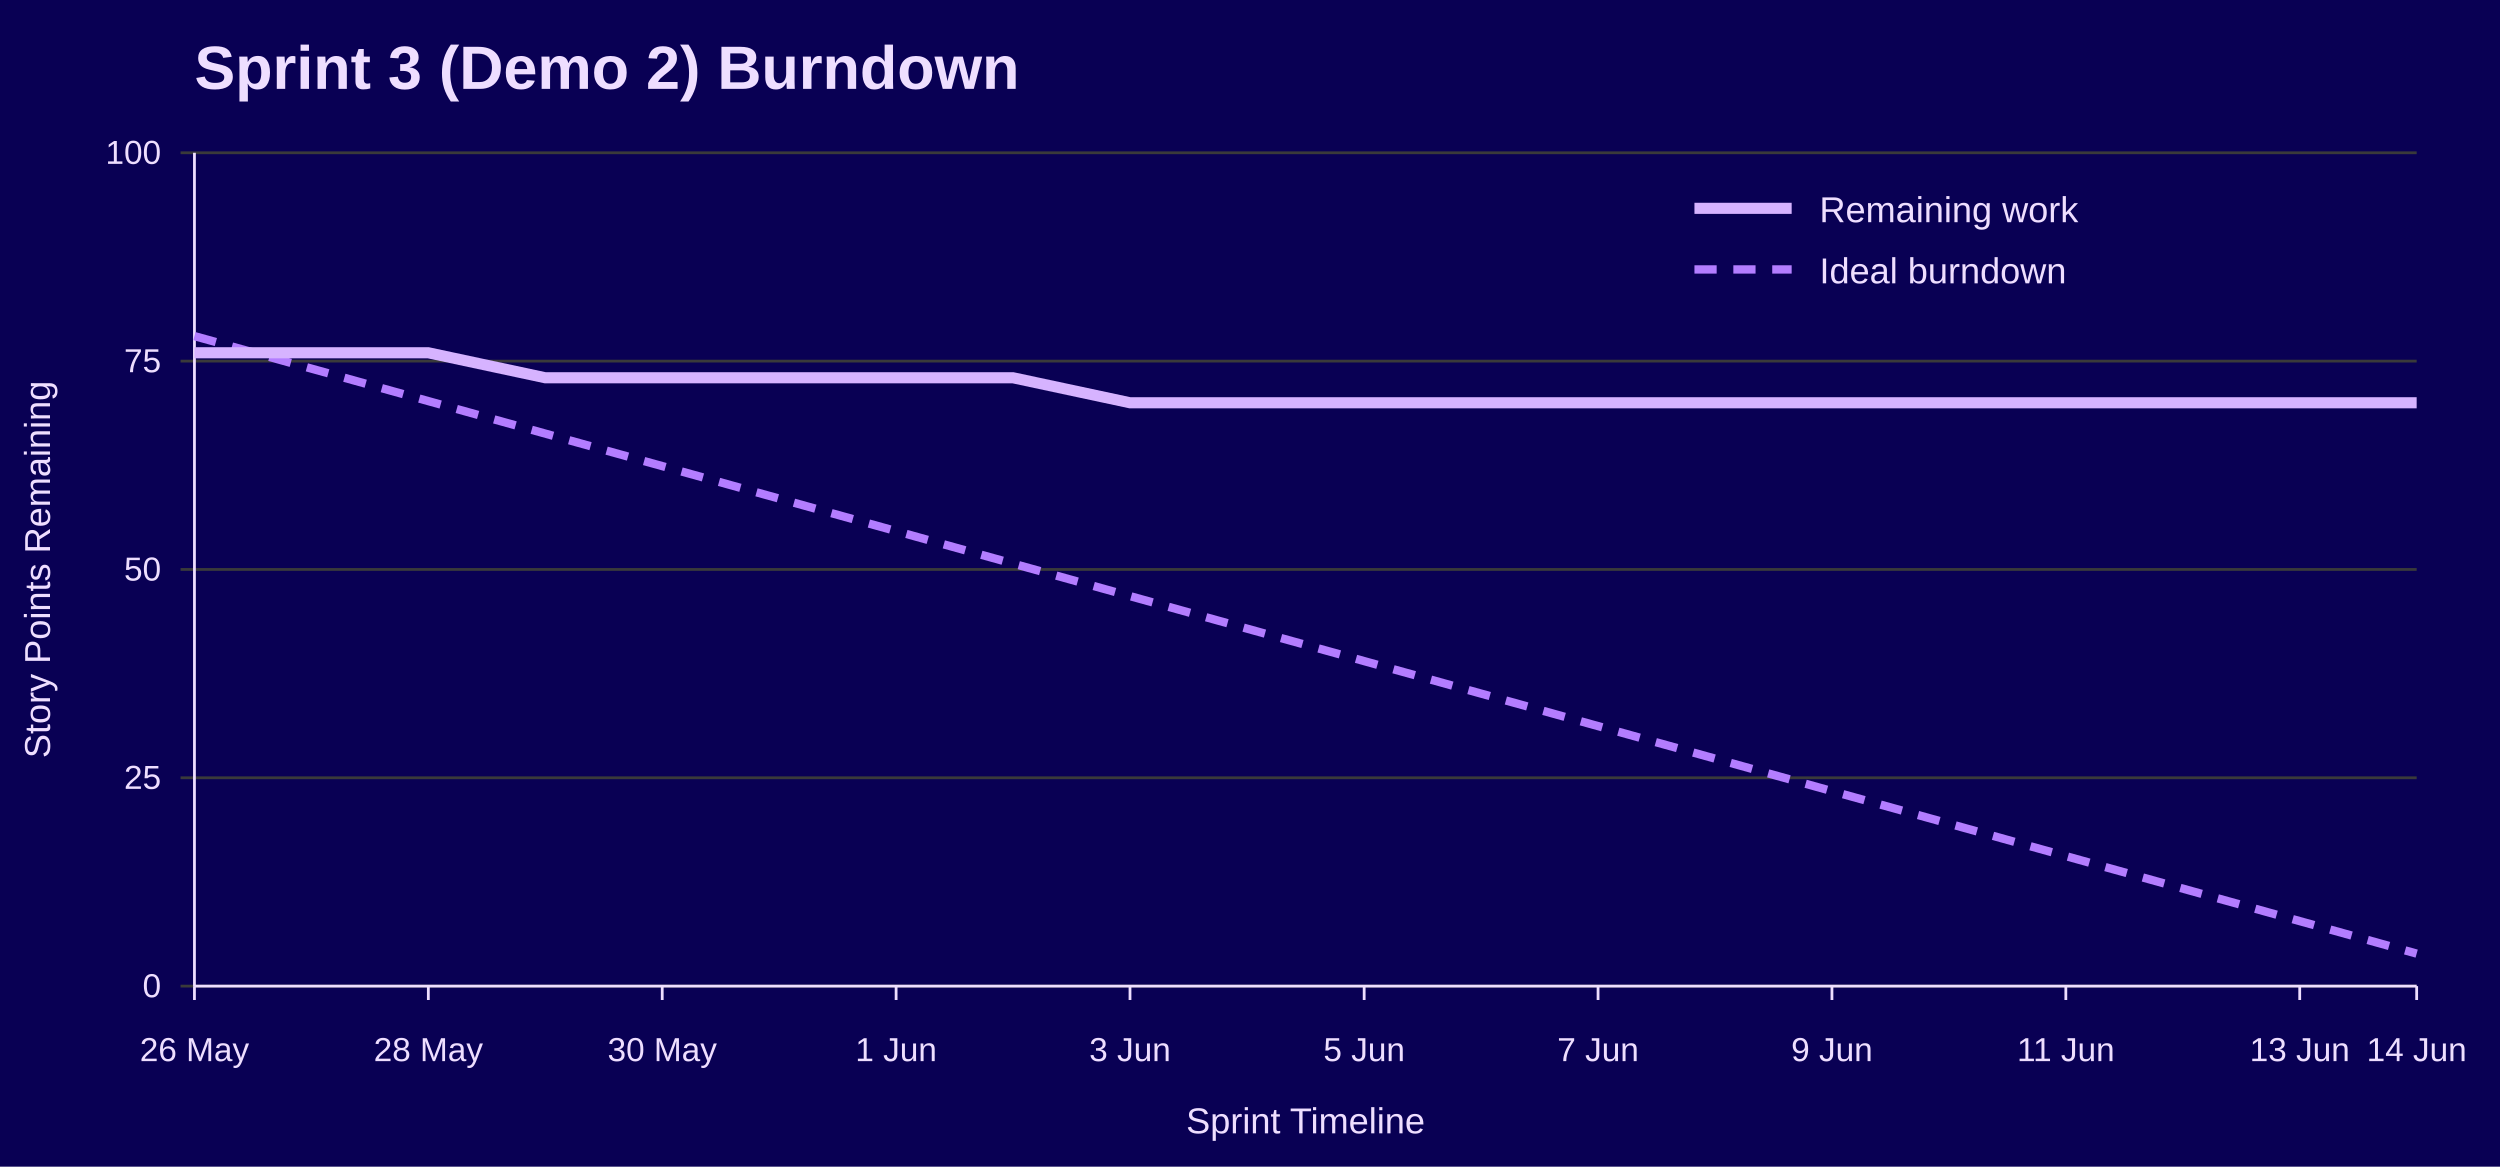
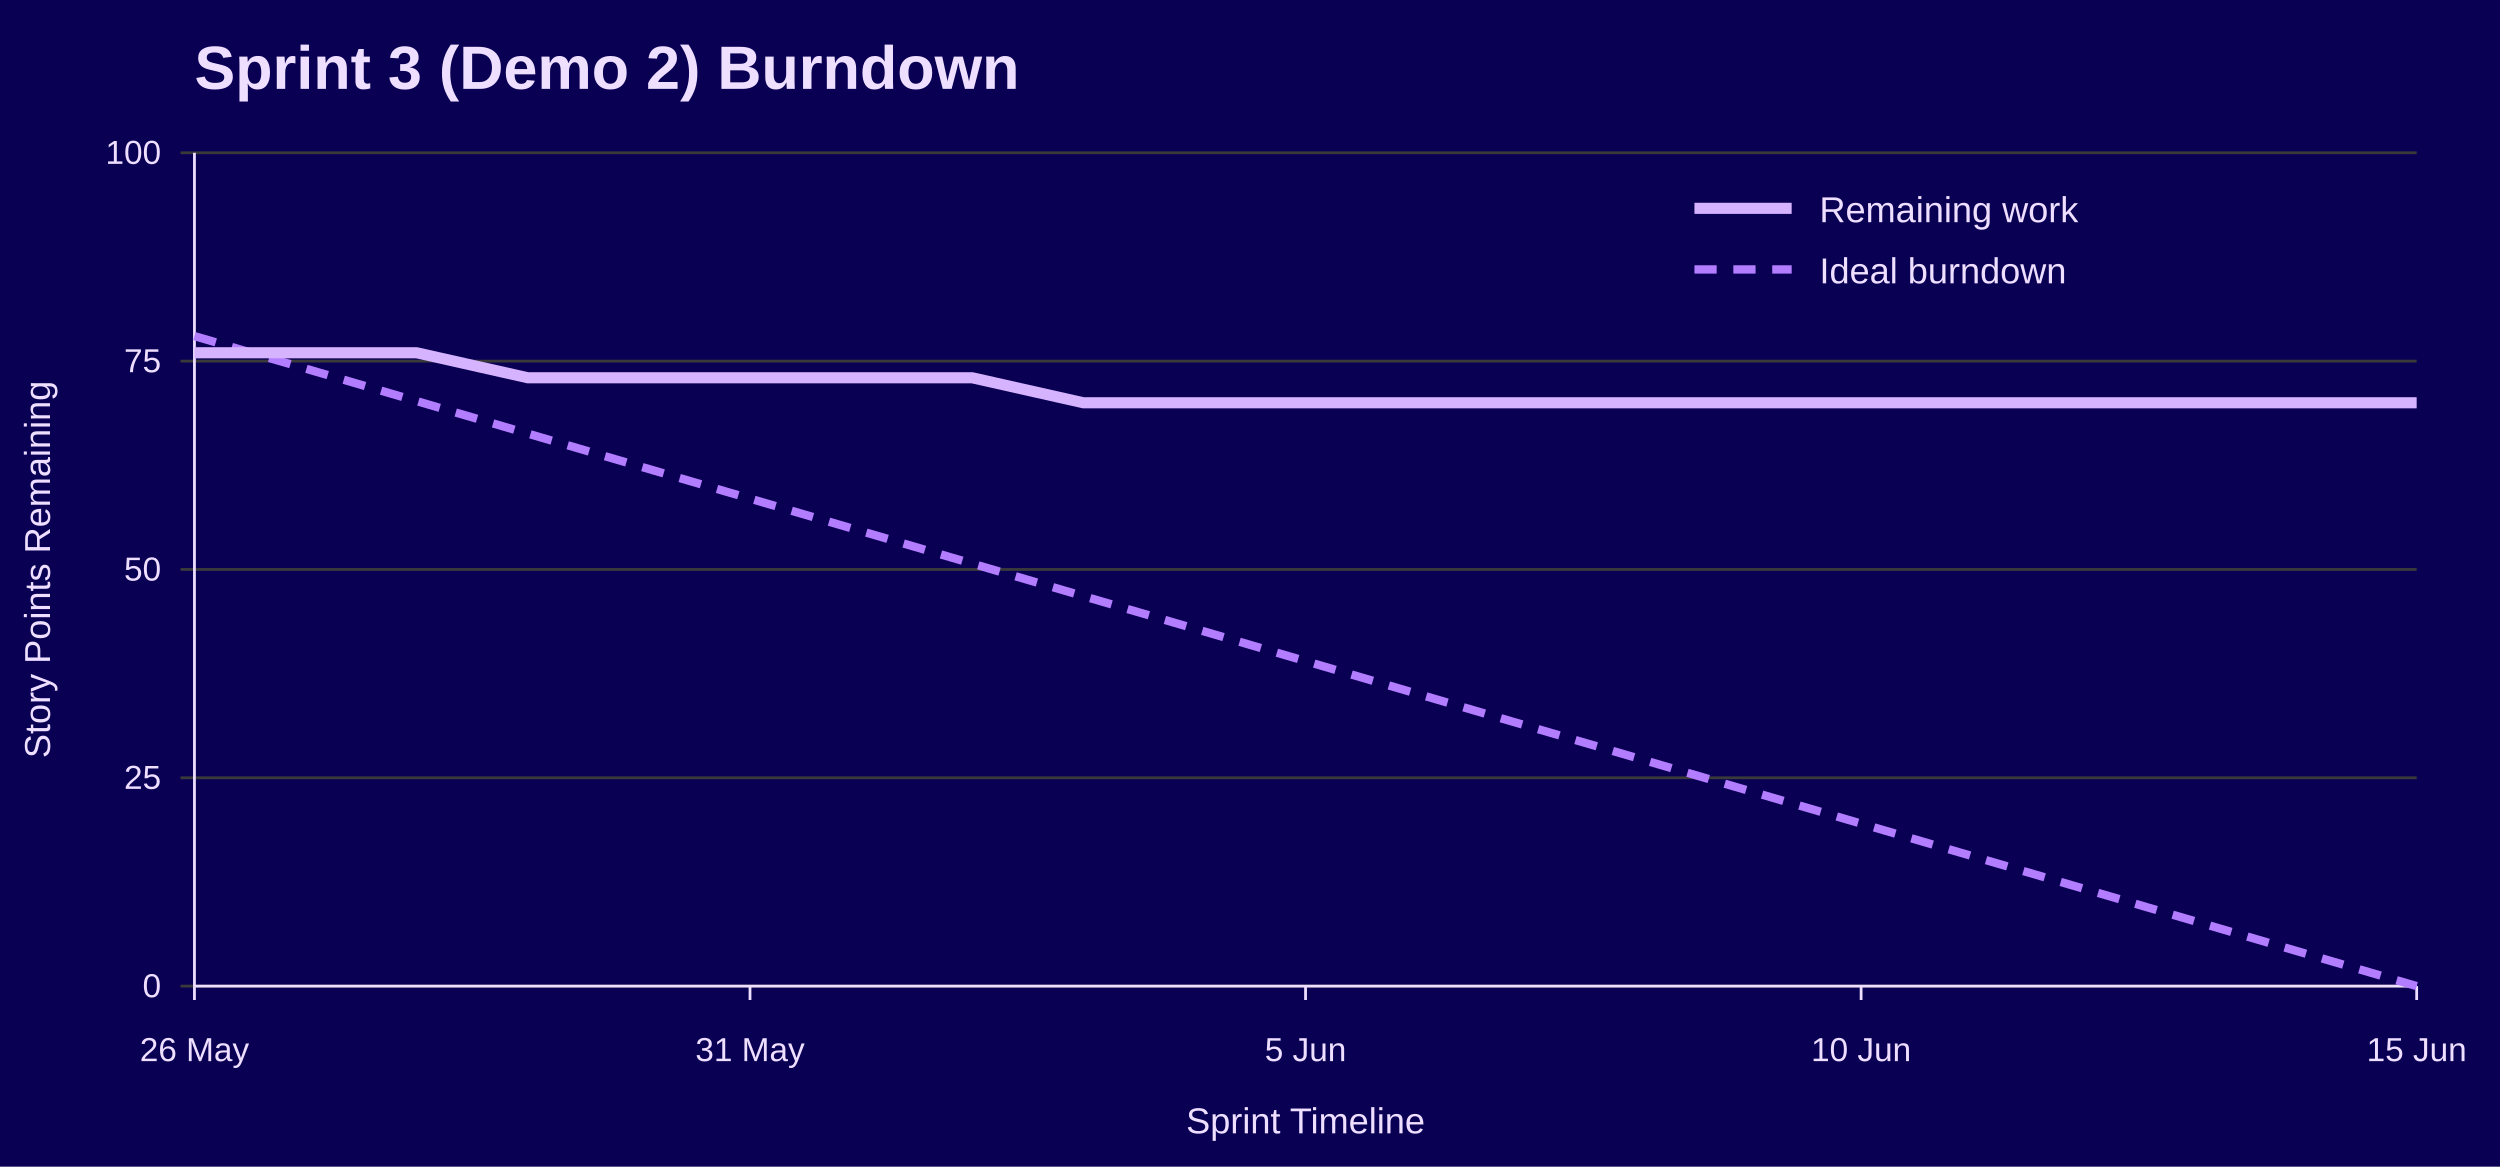
<svg xmlns="http://www.w3.org/2000/svg" width="900" height="420" viewBox="0 0 900 420" role="img" aria-labelledby="title desc">
  <rect width="100%" height="100%" fill="#090054" />
  <text x="70" y="32" font-family="Jost, Arial, Helvetica, sans-serif" font-size="22" font-weight="700" fill="#EEDEFF">Sprint 3 (Demo 2) Burndown</text>
  <line x1="65" y1="355.0" x2="870" y2="355.0" stroke="#3A3A3A" />
  <text x="58" y="359.0" font-family="Overpass, Arial, Helvetica, sans-serif" font-size="12" text-anchor="end" fill="#EEDEFF">0</text>
  <line x1="65" y1="280.0" x2="870" y2="280.0" stroke="#3A3A3A" />
  <text x="58" y="284.0" font-family="Overpass, Arial, Helvetica, sans-serif" font-size="12" text-anchor="end" fill="#EEDEFF">25</text>
  <line x1="65" y1="205.0" x2="870" y2="205.0" stroke="#3A3A3A" />
  <text x="58" y="209.0" font-family="Overpass, Arial, Helvetica, sans-serif" font-size="12" text-anchor="end" fill="#EEDEFF">50</text>
  <line x1="65" y1="130.0" x2="870" y2="130.0" stroke="#3A3A3A" />
  <text x="58" y="134.0" font-family="Overpass, Arial, Helvetica, sans-serif" font-size="12" text-anchor="end" fill="#EEDEFF">75</text>
  <line x1="65" y1="55.0" x2="870" y2="55.0" stroke="#3A3A3A" />
  <text x="58" y="59.0" font-family="Overpass, Arial, Helvetica, sans-serif" font-size="12" text-anchor="end" fill="#EEDEFF">100</text>
  <line x1="70.0" y1="355" x2="70.0" y2="360" stroke="#EEDEFF" />
  <text x="70.0" y="382" font-family="Overpass, Arial, Helvetica, sans-serif" font-size="12" text-anchor="middle" fill="#EEDEFF">26 May</text>
-   <line x1="154.2" y1="355" x2="154.2" y2="360" stroke="#EEDEFF" />
-   <text x="154.2" y="382" font-family="Overpass, Arial, Helvetica, sans-serif" font-size="12" text-anchor="middle" fill="#EEDEFF">28 May</text>
-   <line x1="238.4" y1="355" x2="238.4" y2="360" stroke="#EEDEFF" />
-   <text x="238.4" y="382" font-family="Overpass, Arial, Helvetica, sans-serif" font-size="12" text-anchor="middle" fill="#EEDEFF">30 May</text>
-   <line x1="322.6" y1="355" x2="322.6" y2="360" stroke="#EEDEFF" />
-   <text x="322.6" y="382" font-family="Overpass, Arial, Helvetica, sans-serif" font-size="12" text-anchor="middle" fill="#EEDEFF">1 Jun</text>
-   <line x1="406.8" y1="355" x2="406.8" y2="360" stroke="#EEDEFF" />
-   <text x="406.8" y="382" font-family="Overpass, Arial, Helvetica, sans-serif" font-size="12" text-anchor="middle" fill="#EEDEFF">3 Jun</text>
-   <line x1="491.1" y1="355" x2="491.1" y2="360" stroke="#EEDEFF" />
-   <text x="491.1" y="382" font-family="Overpass, Arial, Helvetica, sans-serif" font-size="12" text-anchor="middle" fill="#EEDEFF">5 Jun</text>
-   <line x1="575.3" y1="355" x2="575.3" y2="360" stroke="#EEDEFF" />
-   <text x="575.3" y="382" font-family="Overpass, Arial, Helvetica, sans-serif" font-size="12" text-anchor="middle" fill="#EEDEFF">7 Jun</text>
-   <line x1="659.5" y1="355" x2="659.5" y2="360" stroke="#EEDEFF" />
-   <text x="659.5" y="382" font-family="Overpass, Arial, Helvetica, sans-serif" font-size="12" text-anchor="middle" fill="#EEDEFF">9 Jun</text>
-   <line x1="743.7" y1="355" x2="743.7" y2="360" stroke="#EEDEFF" />
-   <text x="743.7" y="382" font-family="Overpass, Arial, Helvetica, sans-serif" font-size="12" text-anchor="middle" fill="#EEDEFF">11 Jun</text>
-   <line x1="827.9" y1="355" x2="827.9" y2="360" stroke="#EEDEFF" />
-   <text x="827.9" y="382" font-family="Overpass, Arial, Helvetica, sans-serif" font-size="12" text-anchor="middle" fill="#EEDEFF">13 Jun</text>
+   <line x1="270.0" y1="355" x2="270.0" y2="360" stroke="#EEDEFF" />
+   <text x="270.0" y="382" font-family="Overpass, Arial, Helvetica, sans-serif" font-size="12" text-anchor="middle" fill="#EEDEFF">31 May</text>
+   <line x1="470.0" y1="355" x2="470.0" y2="360" stroke="#EEDEFF" />
+   <text x="470.0" y="382" font-family="Overpass, Arial, Helvetica, sans-serif" font-size="12" text-anchor="middle" fill="#EEDEFF">5 Jun</text>
+   <line x1="670.0" y1="355" x2="670.0" y2="360" stroke="#EEDEFF" />
+   <text x="670.0" y="382" font-family="Overpass, Arial, Helvetica, sans-serif" font-size="12" text-anchor="middle" fill="#EEDEFF">10 Jun</text>
  <line x1="870.0" y1="355" x2="870.0" y2="360" stroke="#EEDEFF" />
-   <text x="870.0" y="382" font-family="Overpass, Arial, Helvetica, sans-serif" font-size="12" text-anchor="middle" fill="#EEDEFF">14 Jun</text>
+   <text x="870.0" y="382" font-family="Overpass, Arial, Helvetica, sans-serif" font-size="12" text-anchor="middle" fill="#EEDEFF">15 Jun</text>
  <line x1="70" y1="55" x2="70" y2="355" stroke="#EEDEFF" />
  <line x1="70" y1="355" x2="870" y2="355" stroke="#EEDEFF" />
  <text x="18" y="205.0" font-family="Overpass, Arial, Helvetica, sans-serif" font-size="13" text-anchor="middle" transform="rotate(-90 18 205.0)" fill="#EEDEFF">Story Points Remaining</text>
  <text x="470.0" y="408" font-family="Overpass, Arial, Helvetica, sans-serif" font-size="13" text-anchor="middle" fill="#EEDEFF">Sprint Timeline</text>
-   <polyline points="70.0,121.0 112.1,132.7 154.2,144.4 196.3,156.1 238.4,167.8 280.5,179.5 322.6,191.2 364.7,202.9 406.8,214.6 448.9,226.3 491.1,238.0 533.2,249.7 575.3,261.4 617.4,273.1 659.5,284.8 701.6,296.5 743.7,308.2 785.8,319.9 827.9,331.6 870.0,343.3" fill="none" stroke="#B37DFF" stroke-width="3" stroke-dasharray="8 6" />
-   <polyline points="70.0,127.0 112.1,127.0 154.2,127.0 196.3,136.0 238.4,136.0 280.5,136.0 322.6,136.0 364.7,136.0 406.8,145.0 448.9,145.0 491.1,145.0 533.2,145.0 575.3,145.0 617.4,145.0 659.5,145.0 701.6,145.0 743.7,145.0 785.8,145.0 827.9,145.0 870.0,145.0" fill="none" stroke="#D6B3FF" stroke-width="4" />
+   <polyline points="70.0,121.0 110.0,132.7 150.0,144.4 190.0,156.1 230.0,167.8 270.0,179.5 310.0,191.2 350.0,202.9 390.0,214.6 430.0,226.3 470.0,238.0 510.0,249.7 550.0,261.4 590.0,273.1 630.0,284.8 670.0,296.5 710.0,308.2 750.0,319.9 790.0,331.6 830.0,343.3 870.0,355.0" fill="none" stroke="#B37DFF" stroke-width="3" stroke-dasharray="8 6" />
+   <polyline points="70.0,127.0 110.0,127.0 150.0,127.0 190.0,136.0 230.0,136.0 270.0,136.0 310.0,136.0 350.0,136.0 390.0,145.0 430.0,145.0 470.0,145.0 510.0,145.0 550.0,145.0 590.0,145.0 630.0,145.0 670.0,145.0 710.0,145.0 750.0,145.0 790.0,145.0 830.0,145.0 870.0,145.0" fill="none" stroke="#D6B3FF" stroke-width="4" />
  <line x1="610" y1="75" x2="645" y2="75" stroke="#D6B3FF" stroke-width="4" />
  <text x="655" y="80" font-family="Overpass, Arial, Helvetica, sans-serif" font-size="13" fill="#EEDEFF">Remaining work</text>
  <line x1="610" y1="97" x2="645" y2="97" stroke="#B37DFF" stroke-width="3" stroke-dasharray="8 6" />
  <text x="655" y="102" font-family="Overpass, Arial, Helvetica, sans-serif" font-size="13" fill="#EEDEFF">Ideal burndown</text>
</svg>
